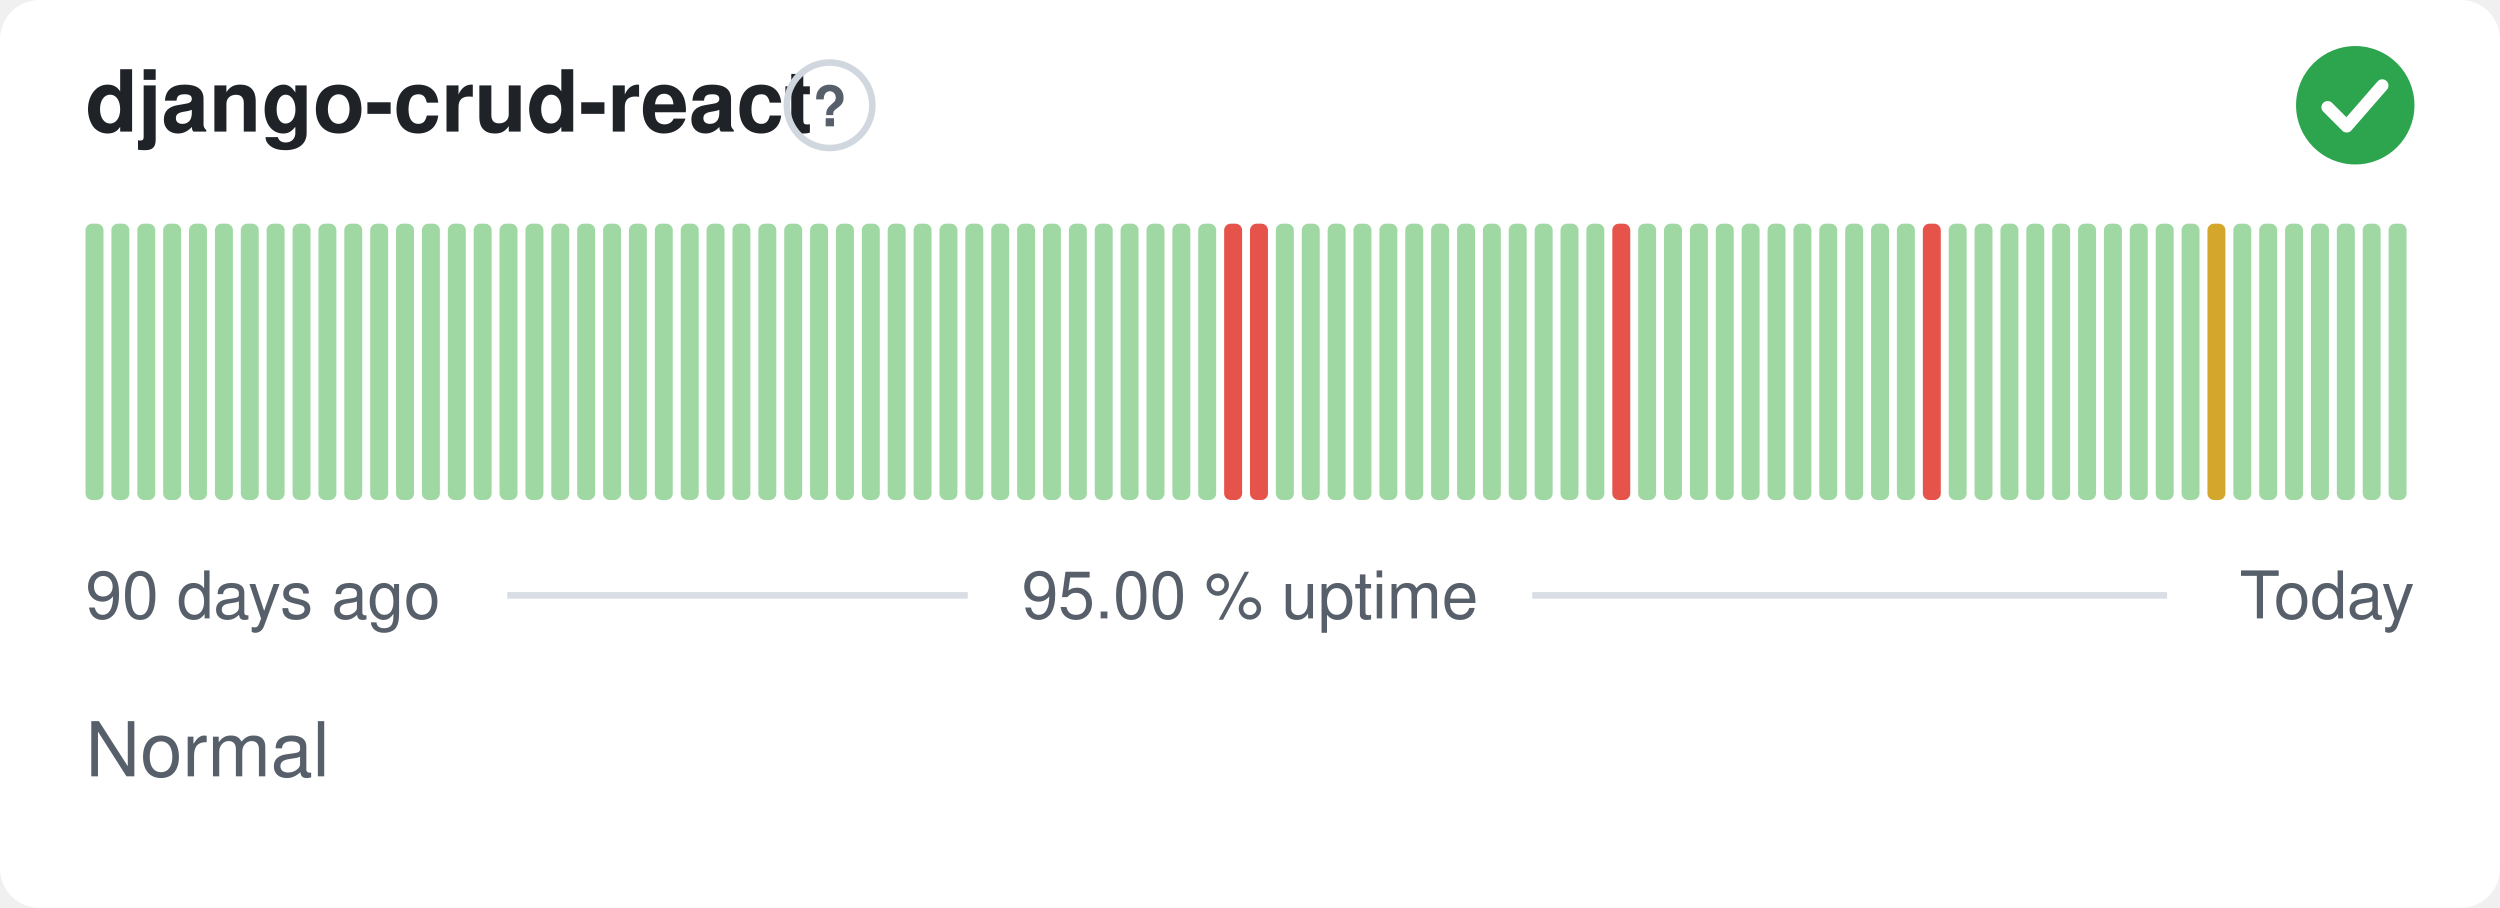
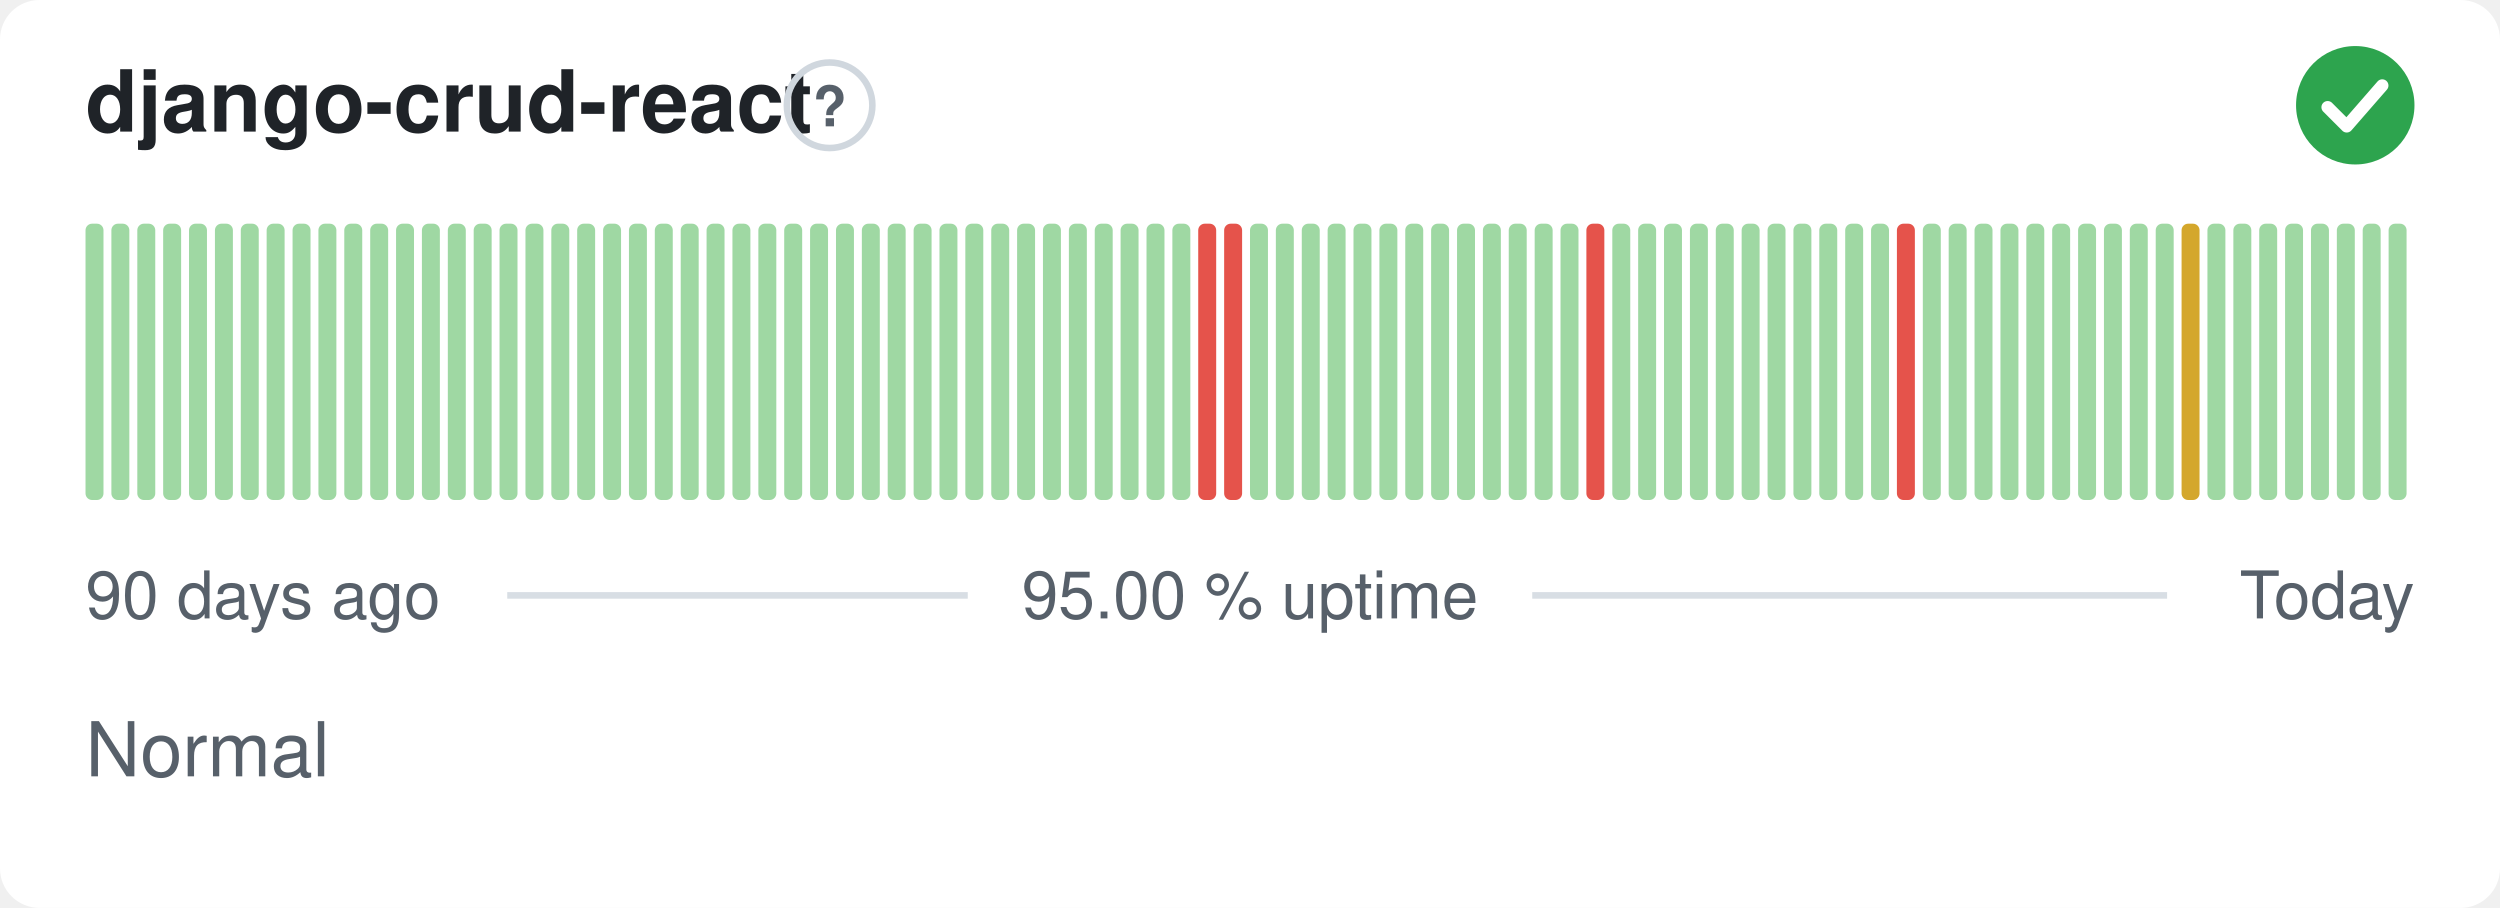
<svg xmlns="http://www.w3.org/2000/svg" width="380" height="138" viewBox="0 0 380 138" role="img" aria-label="django-crud-react: Normal, 95.00 % uptime over the last 90 days" font-family="-apple-system,BlinkMacSystemFont,'Segoe UI',Helvetica,Arial,sans-serif">
  <style>
    @media (prefers-color-scheme: dark) {
      .bg { fill: #0d1117 }
      .title { fill: #e6edf3 }
      .muted { fill: #8b949e }
      .hint { stroke: #30363d }
      .rule { stroke: #30363d }
      .nodata { fill: #21262d }
    }
  </style>
  <rect class="bg" width="380" height="138" rx="6" fill="#ffffff" />
  <text class="title" x="13" y="20" font-size="13" font-weight="600" fill="#1f2328">django-crud-react</text>
  <circle class="hint" cx="126.1" cy="16" r="6.5" fill="none" stroke="#d0d7de" stroke-width="1" />
  <text class="muted" x="126.1" y="19.2" text-anchor="middle" font-size="8.5" font-weight="700" fill="#57606a">?</text>
  <circle cx="358" cy="16" r="9" fill="#2da44e" />
  <path d="M353.80 16.30l2.90 2.90 5.40 -6.20" fill="none" stroke="#fff" stroke-width="1.89" stroke-linecap="round" stroke-linejoin="round" />
  <rect x="13.00" y="34.00" width="2.73" height="42.00" rx="1" fill="#9fd8a3" />
  <rect x="16.93" y="34.00" width="2.73" height="42.00" rx="1" fill="#9fd8a3" />
  <rect x="20.87" y="34.00" width="2.73" height="42.00" rx="1" fill="#9fd8a3" />
  <rect x="24.80" y="34.00" width="2.73" height="42.00" rx="1" fill="#9fd8a3" />
  <rect x="28.73" y="34.00" width="2.73" height="42.00" rx="1" fill="#9fd8a3" />
  <rect x="32.67" y="34.00" width="2.73" height="42.00" rx="1" fill="#9fd8a3" />
  <rect x="36.60" y="34.00" width="2.73" height="42.00" rx="1" fill="#9fd8a3" />
  <rect x="40.53" y="34.00" width="2.73" height="42.00" rx="1" fill="#9fd8a3" />
  <rect x="44.47" y="34.00" width="2.73" height="42.00" rx="1" fill="#9fd8a3" />
  <rect x="48.40" y="34.00" width="2.73" height="42.00" rx="1" fill="#9fd8a3" />
  <rect x="52.33" y="34.00" width="2.73" height="42.00" rx="1" fill="#9fd8a3" />
  <rect x="56.27" y="34.00" width="2.73" height="42.00" rx="1" fill="#9fd8a3" />
  <rect x="60.20" y="34.00" width="2.73" height="42.00" rx="1" fill="#9fd8a3" />
  <rect x="64.13" y="34.00" width="2.73" height="42.00" rx="1" fill="#9fd8a3" />
  <rect x="68.07" y="34.00" width="2.73" height="42.00" rx="1" fill="#9fd8a3" />
  <rect x="72.00" y="34.00" width="2.73" height="42.00" rx="1" fill="#9fd8a3" />
  <rect x="75.93" y="34.00" width="2.73" height="42.00" rx="1" fill="#9fd8a3" />
  <rect x="79.87" y="34.00" width="2.73" height="42.00" rx="1" fill="#9fd8a3" />
  <rect x="83.80" y="34.00" width="2.73" height="42.00" rx="1" fill="#9fd8a3" />
  <rect x="87.73" y="34.00" width="2.73" height="42.00" rx="1" fill="#9fd8a3" />
  <rect x="91.67" y="34.00" width="2.73" height="42.00" rx="1" fill="#9fd8a3" />
  <rect x="95.60" y="34.00" width="2.73" height="42.00" rx="1" fill="#9fd8a3" />
  <rect x="99.53" y="34.00" width="2.73" height="42.00" rx="1" fill="#9fd8a3" />
  <rect x="103.47" y="34.00" width="2.73" height="42.00" rx="1" fill="#9fd8a3" />
  <rect x="107.40" y="34.00" width="2.73" height="42.00" rx="1" fill="#9fd8a3" />
  <rect x="111.33" y="34.00" width="2.73" height="42.00" rx="1" fill="#9fd8a3" />
  <rect x="115.27" y="34.00" width="2.73" height="42.00" rx="1" fill="#9fd8a3" />
  <rect x="119.20" y="34.00" width="2.73" height="42.00" rx="1" fill="#9fd8a3" />
  <rect x="123.13" y="34.00" width="2.73" height="42.00" rx="1" fill="#9fd8a3" />
  <rect x="127.07" y="34.00" width="2.73" height="42.00" rx="1" fill="#9fd8a3" />
  <rect x="131.00" y="34.00" width="2.73" height="42.00" rx="1" fill="#9fd8a3" />
  <rect x="134.93" y="34.00" width="2.73" height="42.00" rx="1" fill="#9fd8a3" />
  <rect x="138.87" y="34.00" width="2.73" height="42.00" rx="1" fill="#9fd8a3" />
  <rect x="142.80" y="34.00" width="2.73" height="42.00" rx="1" fill="#9fd8a3" />
  <rect x="146.73" y="34.00" width="2.73" height="42.00" rx="1" fill="#9fd8a3" />
  <rect x="150.67" y="34.00" width="2.73" height="42.00" rx="1" fill="#9fd8a3" />
  <rect x="154.60" y="34.00" width="2.73" height="42.00" rx="1" fill="#9fd8a3" />
  <rect x="158.53" y="34.00" width="2.73" height="42.00" rx="1" fill="#9fd8a3" />
  <rect x="162.47" y="34.00" width="2.73" height="42.00" rx="1" fill="#9fd8a3" />
  <rect x="166.40" y="34.00" width="2.73" height="42.00" rx="1" fill="#9fd8a3" />
  <rect x="170.33" y="34.00" width="2.73" height="42.00" rx="1" fill="#9fd8a3" />
  <rect x="174.27" y="34.00" width="2.73" height="42.00" rx="1" fill="#9fd8a3" />
  <rect x="178.20" y="34.00" width="2.73" height="42.00" rx="1" fill="#9fd8a3" />
-   <rect x="182.13" y="34.00" width="2.73" height="42.00" rx="1" fill="#9fd8a3" />
+   <rect x="182.13" y="34.00" width="2.73" height="42.00" rx="1" fill="#e5534b" />
  <rect x="186.07" y="34.00" width="2.73" height="42.00" rx="1" fill="#e5534b" />
-   <rect x="190.00" y="34.00" width="2.73" height="42.00" rx="1" fill="#e5534b" />
+   <rect x="190.00" y="34.00" width="2.73" height="42.00" rx="1" fill="#9fd8a3" />
  <rect x="193.93" y="34.00" width="2.73" height="42.00" rx="1" fill="#9fd8a3" />
  <rect x="197.87" y="34.00" width="2.73" height="42.00" rx="1" fill="#9fd8a3" />
  <rect x="201.80" y="34.00" width="2.73" height="42.00" rx="1" fill="#9fd8a3" />
  <rect x="205.73" y="34.00" width="2.73" height="42.00" rx="1" fill="#9fd8a3" />
  <rect x="209.67" y="34.00" width="2.73" height="42.00" rx="1" fill="#9fd8a3" />
  <rect x="213.60" y="34.00" width="2.73" height="42.00" rx="1" fill="#9fd8a3" />
  <rect x="217.53" y="34.00" width="2.73" height="42.00" rx="1" fill="#9fd8a3" />
  <rect x="221.47" y="34.00" width="2.73" height="42.00" rx="1" fill="#9fd8a3" />
  <rect x="225.40" y="34.00" width="2.73" height="42.00" rx="1" fill="#9fd8a3" />
  <rect x="229.33" y="34.00" width="2.73" height="42.00" rx="1" fill="#9fd8a3" />
  <rect x="233.27" y="34.00" width="2.73" height="42.00" rx="1" fill="#9fd8a3" />
  <rect x="237.20" y="34.00" width="2.73" height="42.00" rx="1" fill="#9fd8a3" />
-   <rect x="241.13" y="34.00" width="2.73" height="42.00" rx="1" fill="#9fd8a3" />
-   <rect x="245.07" y="34.00" width="2.73" height="42.00" rx="1" fill="#e5534b" />
+   <rect x="241.13" y="34.00" width="2.73" height="42.00" rx="1" fill="#e5534b" />
+   <rect x="245.07" y="34.00" width="2.73" height="42.00" rx="1" fill="#9fd8a3" />
  <rect x="249.00" y="34.00" width="2.73" height="42.00" rx="1" fill="#9fd8a3" />
  <rect x="252.93" y="34.00" width="2.73" height="42.00" rx="1" fill="#9fd8a3" />
  <rect x="256.87" y="34.00" width="2.73" height="42.00" rx="1" fill="#9fd8a3" />
  <rect x="260.80" y="34.00" width="2.73" height="42.00" rx="1" fill="#9fd8a3" />
  <rect x="264.73" y="34.00" width="2.73" height="42.00" rx="1" fill="#9fd8a3" />
  <rect x="268.67" y="34.00" width="2.73" height="42.00" rx="1" fill="#9fd8a3" />
  <rect x="272.60" y="34.00" width="2.73" height="42.00" rx="1" fill="#9fd8a3" />
  <rect x="276.53" y="34.00" width="2.73" height="42.00" rx="1" fill="#9fd8a3" />
  <rect x="280.47" y="34.00" width="2.73" height="42.00" rx="1" fill="#9fd8a3" />
  <rect x="284.40" y="34.00" width="2.73" height="42.00" rx="1" fill="#9fd8a3" />
-   <rect x="288.33" y="34.00" width="2.73" height="42.00" rx="1" fill="#9fd8a3" />
-   <rect x="292.27" y="34.00" width="2.73" height="42.00" rx="1" fill="#e5534b" />
+   <rect x="288.33" y="34.00" width="2.73" height="42.00" rx="1" fill="#e5534b" />
+   <rect x="292.27" y="34.00" width="2.73" height="42.00" rx="1" fill="#9fd8a3" />
  <rect x="296.20" y="34.00" width="2.73" height="42.00" rx="1" fill="#9fd8a3" />
  <rect x="300.13" y="34.00" width="2.73" height="42.00" rx="1" fill="#9fd8a3" />
  <rect x="304.07" y="34.00" width="2.73" height="42.00" rx="1" fill="#9fd8a3" />
  <rect x="308.00" y="34.00" width="2.73" height="42.00" rx="1" fill="#9fd8a3" />
  <rect x="311.93" y="34.00" width="2.73" height="42.00" rx="1" fill="#9fd8a3" />
  <rect x="315.87" y="34.00" width="2.73" height="42.00" rx="1" fill="#9fd8a3" />
  <rect x="319.80" y="34.00" width="2.73" height="42.00" rx="1" fill="#9fd8a3" />
  <rect x="323.73" y="34.00" width="2.73" height="42.00" rx="1" fill="#9fd8a3" />
  <rect x="327.67" y="34.00" width="2.73" height="42.00" rx="1" fill="#9fd8a3" />
-   <rect x="331.60" y="34.00" width="2.73" height="42.00" rx="1" fill="#9fd8a3" />
-   <rect x="335.53" y="34.00" width="2.73" height="42.00" rx="1" fill="#d4a72c" />
+   <rect x="331.60" y="34.00" width="2.73" height="42.00" rx="1" fill="#d4a72c" />
+   <rect x="335.53" y="34.00" width="2.73" height="42.00" rx="1" fill="#9fd8a3" />
  <rect x="339.47" y="34.00" width="2.73" height="42.00" rx="1" fill="#9fd8a3" />
  <rect x="343.40" y="34.00" width="2.73" height="42.00" rx="1" fill="#9fd8a3" />
  <rect x="347.33" y="34.00" width="2.73" height="42.00" rx="1" fill="#9fd8a3" />
  <rect x="351.27" y="34.00" width="2.73" height="42.00" rx="1" fill="#9fd8a3" />
  <rect x="355.20" y="34.00" width="2.73" height="42.00" rx="1" fill="#9fd8a3" />
  <rect x="359.13" y="34.00" width="2.73" height="42.00" rx="1" fill="#9fd8a3" />
  <rect x="363.07" y="34.00" width="2.73" height="42.00" rx="1" fill="#9fd8a3" />
  <text class="muted" x="13" y="94" font-size="10" fill="#57606a">90 days ago</text>
  <text class="muted" x="190" y="94" text-anchor="middle" font-size="10" fill="#57606a">95.00 % uptime</text>
  <text class="muted" x="367" y="94" text-anchor="end" font-size="10" fill="#57606a">Today</text>
  <line class="rule" x1="77.1" y1="90.5" x2="147.1" y2="90.5" stroke="#d8dee4" stroke-width="1" />
  <line class="rule" x1="232.9" y1="90.5" x2="329.4" y2="90.5" stroke="#d8dee4" stroke-width="1" />
  <text class="muted" x="13" y="118" font-size="11.5" fill="#57606a">Normal</text>
</svg>
